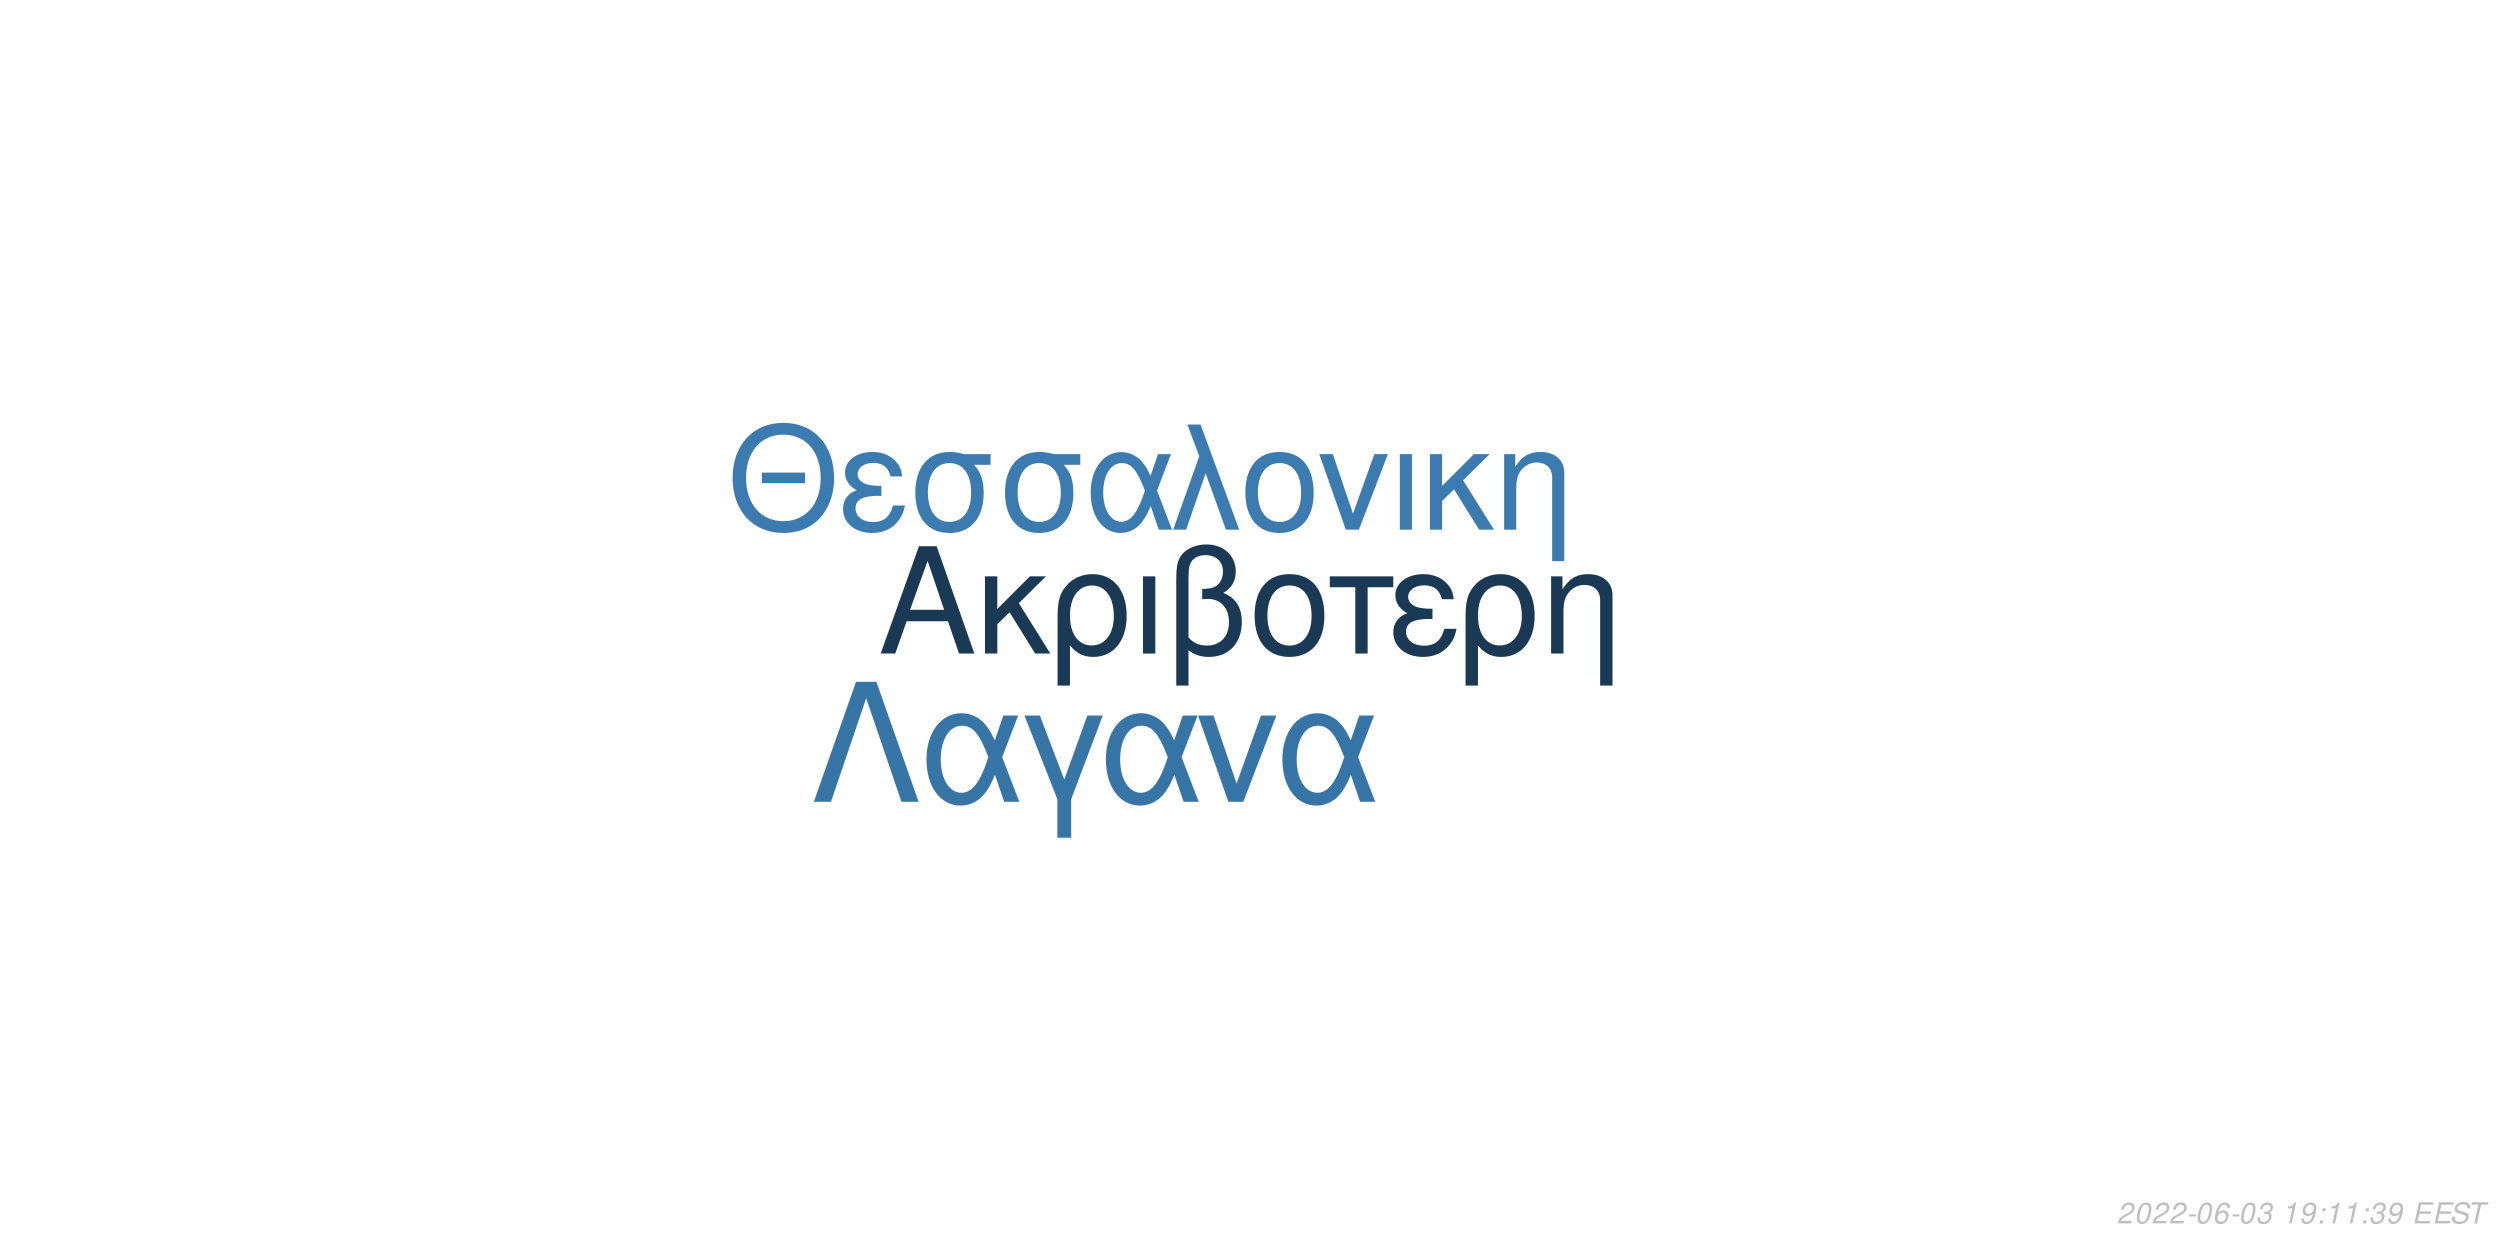
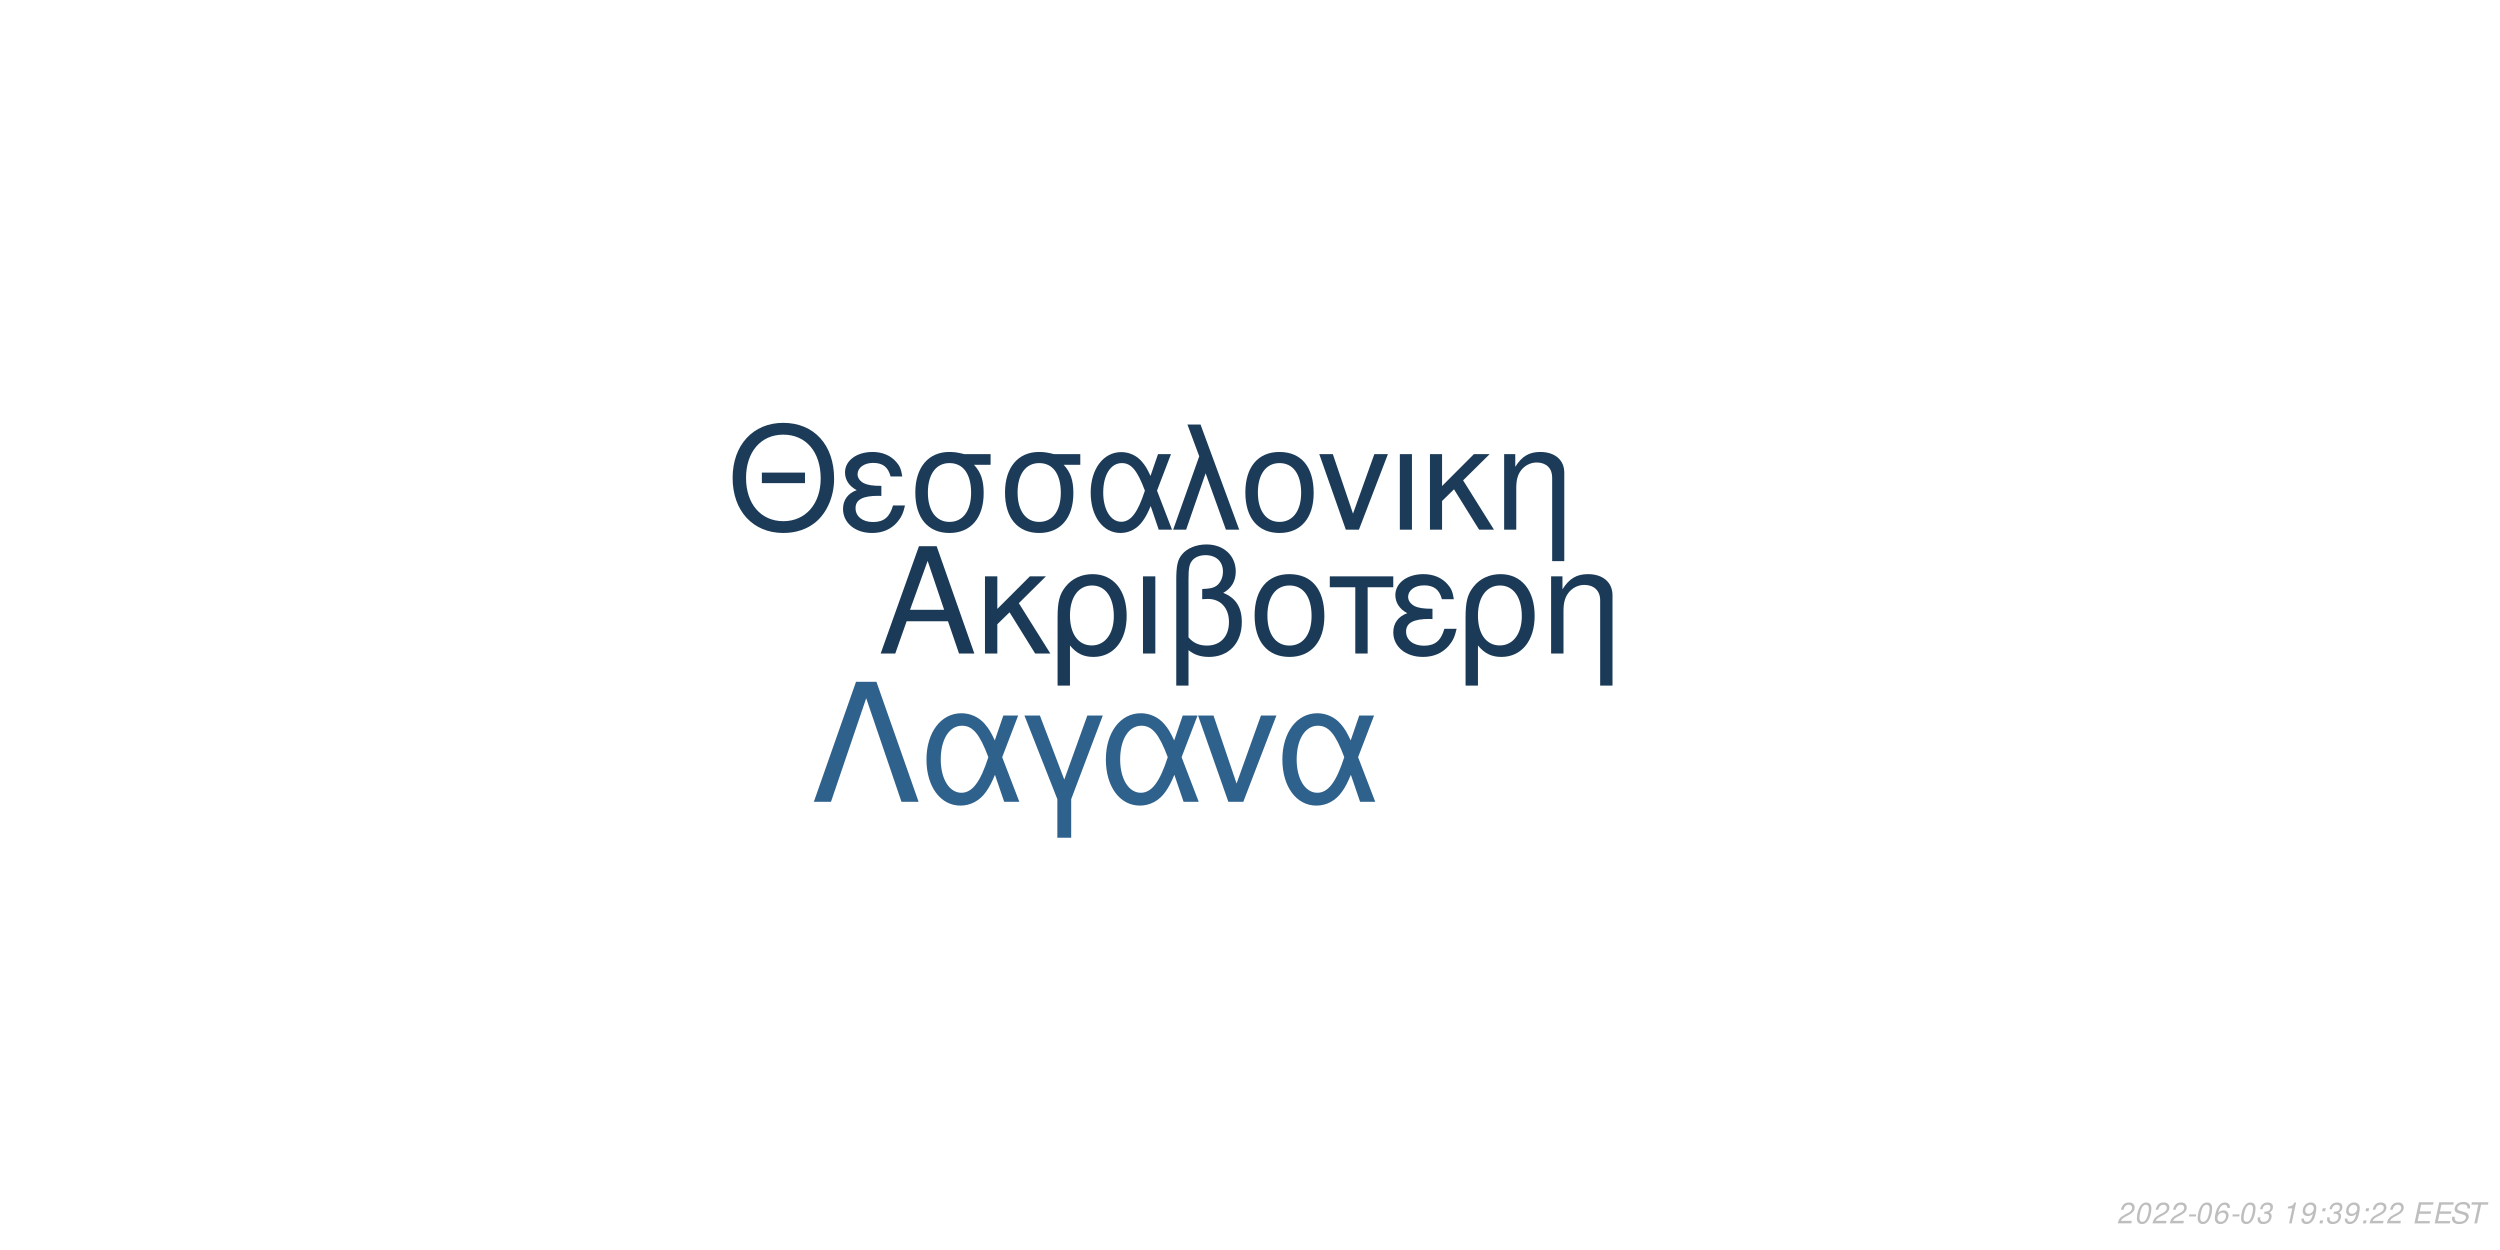
<svg xmlns="http://www.w3.org/2000/svg" xmlns:xlink="http://www.w3.org/1999/xlink" width="864pt" height="432pt" viewBox="0 0 864 432" version="1.1">
  <defs>
    <g>
      <symbol overflow="visible" id="glyph0-0">
        <path style="stroke:none;" d="" />
      </symbol>
      <symbol overflow="visible" id="glyph0-1">
        <path style="stroke:none;" d="M 24.125 -11.141 L 27.938 0 L 33.234 0 L 20.203 -37.094 L 14.094 -37.094 L 0.859 0 L 5.906 0 L 9.828 -11.141 Z M 22.797 -15.109 L 11 -15.109 L 17.094 -32.016 Z M 22.797 -15.109 " />
      </symbol>
      <symbol overflow="visible" id="glyph0-2">
        <path style="stroke:none;" d="M 7.172 -15.422 L 7.172 -26.672 L 2.906 -26.672 L 2.906 0 L 7.172 0 L 7.172 -10.125 L 11.406 -14.25 L 20.25 0 L 25.5 0 L 14.609 -17.406 L 23.969 -26.672 L 18.422 -26.672 Z M 7.172 -15.422 " />
      </symbol>
      <symbol overflow="visible" id="glyph0-3">
        <path style="stroke:none;" d="M 3 11.094 L 7.281 11.094 L 7.281 -2.797 C 9.516 -0.047 11.953 1.172 15.375 1.172 C 22.344 1.172 26.875 -4.422 26.875 -13.031 C 26.875 -21.891 22.297 -27.438 15.062 -27.438 C 11.297 -27.438 7.984 -25.906 5.797 -23.156 C 3.672 -20.516 3 -17.969 3 -12.359 Z M 14.906 -23.516 C 19.547 -23.516 22.438 -19.438 22.438 -12.922 C 22.438 -6.812 19.391 -2.797 14.812 -2.797 C 10.172 -2.797 7.281 -6.766 7.281 -13.125 C 7.281 -19.484 10.234 -23.516 14.906 -23.516 Z M 14.906 -23.516 " />
      </symbol>
      <symbol overflow="visible" id="glyph0-4">
        <path style="stroke:none;" d="M 3.516 0 L 7.781 0 L 7.781 -26.672 L 3.516 -26.672 Z M 3.516 0 " />
      </symbol>
      <symbol overflow="visible" id="glyph0-5">
        <path style="stroke:none;" d="M 4.016 11.094 L 8.25 11.094 L 8.25 -1.172 C 10.172 0.406 12.422 1.172 15.312 1.172 C 22.188 1.172 26.672 -3.609 26.672 -10.891 C 26.672 -15.984 24.578 -19.234 20.25 -20.969 C 23.109 -22.547 24.578 -25.031 24.578 -28.344 C 24.578 -33.844 20.406 -37.703 14.453 -37.703 C 10.938 -37.703 7.734 -36.391 6 -34.25 C 4.484 -32.422 4.016 -30.328 4.016 -25.391 Z M 8.25 -25.656 C 8.25 -29.359 8.5 -30.844 9.469 -32.062 C 10.375 -33.281 12.156 -34 14.094 -34 C 17.812 -34 20.156 -31.812 20.156 -28.297 C 20.156 -25.953 18.984 -23.812 17.297 -23.047 C 16.281 -22.547 15.469 -22.438 12.984 -22.297 L 12.984 -18.781 C 13.734 -18.828 14.344 -18.875 14.969 -18.875 C 19.344 -18.875 22.234 -15.719 22.234 -10.891 C 22.234 -5.906 19.281 -2.75 14.656 -2.75 C 11.953 -2.75 9.922 -3.609 8.25 -5.594 Z M 8.25 -25.656 " />
      </symbol>
      <symbol overflow="visible" id="glyph0-6">
        <path style="stroke:none;" d="M 14.094 -27.438 C 6.562 -27.438 2.094 -22.094 2.094 -13.125 C 2.094 -4.125 6.562 1.172 14.141 1.172 C 21.672 1.172 26.203 -4.172 26.203 -12.922 C 26.203 -22.188 21.828 -27.438 14.094 -27.438 Z M 14.141 -23.516 C 18.938 -23.516 21.781 -19.594 21.781 -12.984 C 21.781 -6.672 18.828 -2.75 14.141 -2.75 C 9.422 -2.75 6.516 -6.672 6.516 -13.125 C 6.516 -19.594 9.422 -23.516 14.141 -23.516 Z M 14.141 -23.516 " />
      </symbol>
      <symbol overflow="visible" id="glyph0-7">
        <path style="stroke:none;" d="M 7.891 0 L 12.156 0 L 12.156 -22.906 L 21.016 -22.906 L 21.016 -26.672 L -0.922 -26.672 L -0.922 -22.906 L 7.891 -22.906 Z M 7.891 0 " />
      </symbol>
      <symbol overflow="visible" id="glyph0-8">
        <path style="stroke:none;" d="M 14.562 -15.469 C 11.344 -15.469 9.562 -15.781 8.297 -16.438 C 6.922 -17.203 6.156 -18.328 6.156 -19.547 C 6.156 -21.891 8.453 -23.562 11.656 -23.562 C 15.062 -23.562 16.953 -22.094 17.812 -18.781 L 21.938 -18.781 C 21.578 -21.266 21.062 -22.5 19.797 -23.922 C 17.812 -26.203 14.906 -27.438 11.453 -27.438 C 5.797 -27.438 1.734 -24.375 1.734 -20.203 C 1.734 -17.609 3.156 -15.375 5.859 -13.938 C 2.797 -12.875 1.016 -10.484 1.016 -7.328 C 1.016 -2.391 5.297 1.172 11.25 1.172 C 14.969 1.172 17.906 -0.109 20.156 -2.641 C 21.578 -4.328 22.297 -5.797 22.906 -8.547 L 18.672 -8.547 C 17.5 -4.422 15.422 -2.703 11.609 -2.703 C 7.938 -2.703 5.438 -4.688 5.438 -7.578 C 5.438 -10.578 7.938 -11.953 13.484 -11.953 C 13.641 -11.953 14.094 -11.953 14.562 -11.906 Z M 14.562 -15.469 " />
      </symbol>
      <symbol overflow="visible" id="glyph0-9">
        <path style="stroke:none;" d="M 3.562 -26.672 L 3.562 0 L 7.844 0 L 7.844 -14.703 C 7.844 -17.906 8.5 -19.891 10.031 -21.531 C 11.406 -22.953 13.188 -23.719 15.062 -23.719 C 18.375 -23.719 20.516 -21.672 20.516 -18.469 L 20.516 11.094 L 24.781 11.094 L 24.781 -20.156 C 24.781 -24.578 21.469 -27.438 16.328 -27.438 C 12.359 -27.438 9.828 -25.906 7.484 -22.188 L 7.484 -26.672 Z M 3.562 -26.672 " />
      </symbol>
      <symbol overflow="visible" id="glyph1-0">
        <path style="stroke:none;" d="" />
      </symbol>
      <symbol overflow="visible" id="glyph1-1">
        <path style="stroke:none;" d="M 26.859 -19.734 L 11.953 -19.734 L 11.953 -16.094 L 26.859 -16.094 Z M 19.328 -36.922 C 8.922 -36.922 1.844 -29.25 1.844 -17.891 C 1.844 -6.484 8.875 1.141 19.391 1.141 C 23.812 1.141 27.703 -0.203 30.641 -2.688 C 34.578 -6.031 36.922 -11.656 36.922 -17.594 C 36.922 -29.297 30 -36.922 19.328 -36.922 Z M 19.328 -32.844 C 27.203 -32.844 32.281 -26.906 32.281 -17.688 C 32.281 -8.922 27.062 -2.938 19.391 -2.938 C 11.609 -2.938 6.484 -8.922 6.484 -17.891 C 6.484 -26.859 11.609 -32.844 19.328 -32.844 Z M 19.328 -32.844 " />
      </symbol>
      <symbol overflow="visible" id="glyph1-2">
        <path style="stroke:none;" d="M 14.25 -15.141 C 11.109 -15.141 9.375 -15.453 8.125 -16.094 C 6.781 -16.844 6.031 -17.938 6.031 -19.141 C 6.031 -21.422 8.266 -23.078 11.406 -23.078 C 14.75 -23.078 16.594 -21.625 17.438 -18.391 L 21.469 -18.391 C 21.125 -20.828 20.625 -22.031 19.391 -23.422 C 17.438 -25.656 14.594 -26.859 11.219 -26.859 C 5.688 -26.859 1.688 -23.875 1.688 -19.781 C 1.688 -17.234 3.094 -15.047 5.734 -13.656 C 2.734 -12.609 1 -10.266 1 -7.172 C 1 -2.344 5.188 1.141 11.016 1.141 C 14.656 1.141 17.547 -0.094 19.734 -2.594 C 21.125 -4.234 21.828 -5.688 22.422 -8.375 L 18.281 -8.375 C 17.141 -4.328 15.094 -2.641 11.359 -2.641 C 7.766 -2.641 5.328 -4.578 5.328 -7.422 C 5.328 -10.359 7.766 -11.703 13.203 -11.703 C 13.359 -11.703 13.797 -11.703 14.25 -11.656 Z M 14.25 -15.141 " />
      </symbol>
      <symbol overflow="visible" id="glyph1-3">
        <path style="stroke:none;" d="M 29 -26.109 L 19.938 -26.109 C 17.594 -26.703 16.438 -26.859 14.703 -26.859 C 7.469 -26.859 2.984 -21.469 2.984 -12.859 C 2.984 -4.031 7.375 1.141 14.797 1.141 C 22.172 1.141 26.609 -4.078 26.609 -12.656 C 26.609 -17.047 25.656 -19.828 23.266 -22.422 L 29 -22.422 Z M 14.797 -23.016 C 19.531 -23.016 22.266 -19.234 22.266 -12.75 C 22.266 -6.531 19.438 -2.688 14.797 -2.688 C 10.172 -2.688 7.328 -6.531 7.328 -12.859 C 7.328 -19.188 10.172 -23.016 14.797 -23.016 Z M 14.797 -23.016 " />
      </symbol>
      <symbol overflow="visible" id="glyph1-4">
        <path style="stroke:none;" d="M 29.344 -26.109 L 24.859 -26.109 L 22.266 -18.578 C 21.125 -21.031 20.484 -22.125 19.328 -23.469 C 17.547 -25.609 14.906 -26.812 12.156 -26.812 C 5.984 -26.812 1.594 -20.984 1.594 -12.812 C 1.594 -4.578 5.828 1.141 11.906 1.141 C 14.953 1.141 17.734 -0.344 19.625 -3.047 C 20.672 -4.531 21.281 -5.688 22.328 -8.172 L 25.109 0 L 29.703 0 L 24.516 -13.5 Z M 20.328 -13.5 C 17.891 -5.922 15.453 -2.734 12.156 -2.734 C 8.516 -2.734 5.922 -6.922 5.922 -12.812 C 5.922 -18.938 8.516 -23.016 12.359 -23.016 C 15.594 -23.016 17.688 -20.531 20.328 -13.5 Z M 20.328 -13.5 " />
      </symbol>
      <symbol overflow="visible" id="glyph1-5">
        <path style="stroke:none;" d="M 1.094 0 L 5.578 0 L 12.312 -19.484 L 19.328 0 L 23.922 0 L 10.562 -36.328 L 6.031 -36.328 L 10.109 -25.359 Z M 1.094 0 " />
      </symbol>
      <symbol overflow="visible" id="glyph1-6">
        <path style="stroke:none;" d="M 13.797 -26.859 C 6.422 -26.859 2.047 -21.625 2.047 -12.859 C 2.047 -4.031 6.422 1.141 13.859 1.141 C 21.234 1.141 25.656 -4.078 25.656 -12.656 C 25.656 -21.719 21.375 -26.859 13.797 -26.859 Z M 13.859 -23.016 C 18.531 -23.016 21.328 -19.188 21.328 -12.703 C 21.328 -6.531 18.438 -2.688 13.859 -2.688 C 9.219 -2.688 6.375 -6.531 6.375 -12.859 C 6.375 -19.188 9.219 -23.016 13.859 -23.016 Z M 13.859 -23.016 " />
      </symbol>
      <symbol overflow="visible" id="glyph1-7">
        <path style="stroke:none;" d="M 14.297 0 L 24.312 -26.109 L 19.625 -26.109 L 12.25 -5.531 L 5.281 -26.109 L 0.594 -26.109 L 9.766 0 Z M 14.297 0 " />
      </symbol>
      <symbol overflow="visible" id="glyph1-8">
        <path style="stroke:none;" d="M 3.438 0 L 7.625 0 L 7.625 -26.109 L 3.438 -26.109 Z M 3.438 0 " />
      </symbol>
      <symbol overflow="visible" id="glyph1-9">
        <path style="stroke:none;" d="M 7.031 -15.094 L 7.031 -26.109 L 2.844 -26.109 L 2.844 0 L 7.031 0 L 7.031 -9.922 L 11.156 -13.953 L 19.828 0 L 24.969 0 L 14.297 -17.047 L 23.469 -26.109 L 18.031 -26.109 Z M 7.031 -15.094 " />
      </symbol>
      <symbol overflow="visible" id="glyph1-10">
        <path style="stroke:none;" d="M 3.484 -26.109 L 3.484 0 L 7.672 0 L 7.672 -14.406 C 7.672 -17.547 8.328 -19.484 9.812 -21.078 C 11.156 -22.469 12.906 -23.219 14.75 -23.219 C 17.984 -23.219 20.078 -21.234 20.078 -18.094 L 20.078 10.859 L 24.266 10.859 L 24.266 -19.734 C 24.266 -24.062 21.031 -26.859 16 -26.859 C 12.109 -26.859 9.609 -25.359 7.328 -21.719 L 7.328 -26.109 Z M 3.484 -26.109 " />
      </symbol>
      <symbol overflow="visible" id="glyph2-0">
        <path style="stroke:none;" d="" />
      </symbol>
      <symbol overflow="visible" id="glyph2-1">
        <path style="stroke:none;" d="M 22.531 -41.484 L 15.484 -41.484 L 0.906 0 L 6.828 0 L 19 -35.797 L 31.188 0 L 37.109 0 Z M 22.531 -41.484 " />
      </symbol>
      <symbol overflow="visible" id="glyph2-2">
        <path style="stroke:none;" d="M 33.516 -29.812 L 28.391 -29.812 L 25.438 -21.219 C 24.125 -24.016 23.391 -25.266 22.078 -26.797 C 20.031 -29.25 17.016 -30.609 13.891 -30.609 C 6.828 -30.609 1.828 -23.953 1.828 -14.625 C 1.828 -5.234 6.656 1.312 13.594 1.312 C 17.078 1.312 20.266 -0.391 22.422 -3.469 C 23.609 -5.172 24.297 -6.484 25.5 -9.328 L 28.688 0 L 33.922 0 L 28 -15.422 Z M 23.219 -15.422 C 20.422 -6.766 17.641 -3.125 13.891 -3.125 C 9.734 -3.125 6.766 -7.906 6.766 -14.625 C 6.766 -21.625 9.734 -26.297 14.109 -26.297 C 17.812 -26.297 20.203 -23.453 23.219 -15.422 Z M 23.219 -15.422 " />
      </symbol>
      <symbol overflow="visible" id="glyph2-3">
        <path style="stroke:none;" d="M 12.062 12.406 L 16.844 12.406 L 16.844 -0.906 L 27.766 -29.812 L 22.422 -29.812 L 14.453 -7.688 L 6.031 -29.812 L 0.688 -29.812 L 12.062 -0.906 Z M 12.062 12.406 " />
      </symbol>
      <symbol overflow="visible" id="glyph2-4">
        <path style="stroke:none;" d="M 16.328 0 L 27.766 -29.812 L 22.422 -29.812 L 14 -6.312 L 6.031 -29.812 L 0.688 -29.812 L 11.156 0 Z M 16.328 0 " />
      </symbol>
      <symbol overflow="visible" id="glyph3-0">
        <path style="stroke:none;" d="" />
      </symbol>
      <symbol overflow="visible" id="glyph3-1">
        <path style="stroke:none;" d="M 5.234 -0.875 L 1.469 -0.875 C 1.641 -1.375 2.203 -1.891 3.109 -2.344 L 4.234 -2.938 C 5.562 -3.625 6.219 -4.469 6.219 -5.484 C 6.219 -5.938 6.062 -6.359 5.797 -6.656 C 5.469 -7.047 4.984 -7.234 4.312 -7.234 C 2.766 -7.234 1.891 -6.453 1.484 -4.734 L 2.375 -4.734 C 2.484 -5.188 2.609 -5.484 2.797 -5.75 C 3.094 -6.203 3.609 -6.453 4.188 -6.453 C 4.891 -6.453 5.344 -6.031 5.344 -5.375 C 5.344 -4.703 4.859 -4.094 4.016 -3.656 L 2.984 -3.125 C 1.234 -2.188 0.797 -1.656 0.344 -0.016 L 5.047 -0.016 Z M 5.234 -0.875 " />
      </symbol>
      <symbol overflow="visible" id="glyph3-2">
        <path style="stroke:none;" d="M 4.203 -7.234 C 3.375 -7.234 2.688 -6.812 2.125 -5.984 C 1.484 -5.047 0.984 -3.188 0.984 -1.734 C 0.984 -1.109 1.172 -0.562 1.484 -0.266 C 1.797 0.047 2.281 0.234 2.766 0.234 C 3.625 0.234 4.281 -0.156 4.859 -1.016 C 5.516 -1.953 6 -3.797 6 -5.266 C 6 -6.5 5.328 -7.234 4.203 -7.234 Z M 4.094 -6.453 C 4.734 -6.453 5.125 -5.984 5.125 -5.156 C 5.125 -4.203 4.781 -2.625 4.406 -1.812 C 3.984 -0.938 3.516 -0.547 2.875 -0.547 C 2.25 -0.547 1.875 -1.031 1.875 -1.828 C 1.875 -2.797 2.203 -4.344 2.594 -5.203 C 2.984 -6.047 3.453 -6.453 4.094 -6.453 Z M 4.094 -6.453 " />
      </symbol>
      <symbol overflow="visible" id="glyph3-3">
        <path style="stroke:none;" d="M 3.516 -3.125 L 1.125 -3.125 L 0.969 -2.406 L 3.359 -2.406 Z M 3.516 -3.125 " />
      </symbol>
      <symbol overflow="visible" id="glyph3-4">
        <path style="stroke:none;" d="M 6.125 -5.344 L 6.141 -5.625 C 6.141 -6.609 5.453 -7.234 4.391 -7.234 C 3.438 -7.234 2.641 -6.719 2.016 -5.703 C 1.422 -4.781 0.938 -2.953 0.938 -1.688 C 0.938 -0.516 1.688 0.234 2.859 0.234 C 3.703 0.234 4.438 -0.156 5 -0.875 C 5.406 -1.422 5.672 -2.156 5.672 -2.766 C 5.672 -3.812 4.969 -4.5 3.906 -4.5 C 3.234 -4.5 2.672 -4.234 2.094 -3.625 C 2.406 -5.375 3.234 -6.453 4.25 -6.453 C 4.703 -6.453 5.062 -6.234 5.172 -5.844 C 5.203 -5.719 5.234 -5.578 5.25 -5.344 Z M 3.656 -3.734 C 4.344 -3.734 4.797 -3.281 4.797 -2.625 C 4.797 -1.469 3.984 -0.547 2.984 -0.547 C 2.297 -0.547 1.812 -1.047 1.812 -1.766 C 1.812 -2.859 2.625 -3.734 3.656 -3.734 Z M 3.656 -3.734 " />
      </symbol>
      <symbol overflow="visible" id="glyph3-5">
        <path style="stroke:none;" d="M 2.922 -3.312 C 3.125 -3.344 3.234 -3.344 3.375 -3.344 C 4.203 -3.344 4.688 -3 4.688 -2.406 C 4.688 -1.312 3.906 -0.547 2.781 -0.547 C 2.047 -0.547 1.594 -0.938 1.594 -1.562 C 1.594 -1.719 1.609 -1.844 1.656 -2.094 L 0.766 -2.094 C 0.734 -1.797 0.719 -1.641 0.719 -1.469 C 0.719 -0.375 1.406 0.234 2.641 0.234 C 3.547 0.234 4.297 -0.078 4.812 -0.656 C 5.266 -1.156 5.562 -1.875 5.562 -2.547 C 5.562 -3.125 5.344 -3.453 4.797 -3.734 C 5.641 -4.234 6.016 -4.844 6.016 -5.734 C 6.016 -6.656 5.312 -7.234 4.203 -7.234 C 3.375 -7.234 2.672 -6.938 2.188 -6.375 C 1.891 -6.031 1.703 -5.641 1.516 -4.906 L 2.391 -4.906 C 2.5 -5.359 2.594 -5.594 2.734 -5.812 C 3.047 -6.234 3.516 -6.453 4.078 -6.453 C 4.734 -6.453 5.141 -6.125 5.141 -5.578 C 5.141 -5.188 5.016 -4.797 4.797 -4.547 C 4.516 -4.234 4 -4.062 3.266 -4.062 L 3.078 -4.062 Z M 2.922 -3.312 " />
      </symbol>
      <symbol overflow="visible" id="glyph3-6">
        <path style="stroke:none;" d="" />
      </symbol>
      <symbol overflow="visible" id="glyph3-7">
        <path style="stroke:none;" d="M 3.703 -5.188 L 2.594 0 L 3.469 0 L 5.016 -7.234 L 4.438 -7.234 C 3.906 -6.156 3.688 -6.016 2.234 -5.812 L 2.109 -5.188 Z M 3.703 -5.188 " />
      </symbol>
      <symbol overflow="visible" id="glyph3-8">
        <path style="stroke:none;" d="M 0.844 -1.656 C 0.844 -1.547 0.844 -1.438 0.844 -1.375 C 0.844 -0.406 1.531 0.234 2.578 0.234 C 3.203 0.234 3.766 0.016 4.297 -0.438 C 4.938 -1 5.312 -1.656 5.594 -2.719 C 5.844 -3.672 6.016 -4.766 6.016 -5.375 C 6.016 -5.844 5.844 -6.328 5.547 -6.656 C 5.203 -7.031 4.703 -7.234 4.062 -7.234 C 2.516 -7.234 1.297 -5.938 1.297 -4.266 C 1.297 -3.203 1.984 -2.547 3.047 -2.547 C 3.484 -2.547 3.953 -2.672 4.281 -2.891 C 4.406 -2.984 4.547 -3.078 4.828 -3.344 C 4.438 -1.484 3.703 -0.547 2.703 -0.547 C 2.109 -0.547 1.719 -0.938 1.719 -1.547 L 1.719 -1.656 Z M 3.953 -6.453 C 4.625 -6.453 5.141 -5.953 5.141 -5.281 C 5.141 -4.188 4.312 -3.312 3.297 -3.312 C 2.594 -3.312 2.172 -3.734 2.172 -4.453 C 2.172 -5.562 2.984 -6.453 3.953 -6.453 Z M 3.953 -6.453 " />
      </symbol>
      <symbol overflow="visible" id="glyph3-9">
        <path style="stroke:none;" d="M 2.359 -1.031 L 1.312 -1.031 L 1.094 0 L 2.141 0 Z M 3.266 -5.234 L 2.219 -5.234 L 2 -4.203 L 3.047 -4.203 Z M 3.266 -5.234 " />
      </symbol>
      <symbol overflow="visible" id="glyph3-10">
        <path style="stroke:none;" d="M 2.547 -3.312 L 6.5 -3.312 L 6.688 -4.141 L 2.719 -4.141 L 3.219 -6.469 L 7.344 -6.469 L 7.516 -7.297 L 2.453 -7.297 L 0.906 0 L 6.125 0 L 6.297 -0.812 L 2.016 -0.812 Z M 2.547 -3.312 " />
      </symbol>
      <symbol overflow="visible" id="glyph3-11">
        <path style="stroke:none;" d="M 7.062 -5.156 C 7.125 -5.438 7.141 -5.562 7.141 -5.703 C 7.141 -6.156 6.938 -6.594 6.594 -6.891 C 6.188 -7.25 5.656 -7.406 4.875 -7.406 C 3.844 -7.406 3.047 -7.125 2.5 -6.562 C 2.094 -6.141 1.781 -5.438 1.781 -4.922 C 1.781 -4.297 2.219 -3.766 2.891 -3.562 L 4.594 -3.094 C 5.406 -2.859 5.734 -2.578 5.734 -2.094 C 5.734 -1.781 5.547 -1.406 5.266 -1.141 C 4.844 -0.766 4.266 -0.578 3.453 -0.578 C 2.328 -0.578 1.812 -0.984 1.812 -1.906 C 1.812 -2.047 1.812 -2.125 1.844 -2.312 L 0.984 -2.312 C 0.906 -2.062 0.891 -1.906 0.891 -1.688 C 0.891 -0.484 1.797 0.234 3.297 0.234 C 4.359 0.234 5.234 -0.062 5.812 -0.609 C 6.344 -1.078 6.688 -1.797 6.688 -2.375 C 6.688 -2.641 6.609 -2.906 6.453 -3.156 C 6.234 -3.5 5.938 -3.703 5.469 -3.828 L 3.75 -4.312 C 2.984 -4.547 2.734 -4.734 2.734 -5.188 C 2.734 -5.547 2.875 -5.844 3.188 -6.109 C 3.547 -6.438 4.031 -6.594 4.703 -6.594 C 5.266 -6.594 5.688 -6.484 5.906 -6.297 C 6.094 -6.125 6.219 -5.797 6.219 -5.516 C 6.219 -5.422 6.203 -5.344 6.188 -5.156 Z M 7.062 -5.156 " />
      </symbol>
      <symbol overflow="visible" id="glyph3-12">
        <path style="stroke:none;" d="M 4.938 -6.469 L 7.312 -6.469 L 7.484 -7.297 L 1.75 -7.297 L 1.578 -6.469 L 3.984 -6.469 L 2.609 0 L 3.547 0 Z M 4.938 -6.469 " />
      </symbol>
    </g>
  </defs>
  <g id="surface1">
    <rect x="0" y="0" width="864" height="432" style="fill:rgb(100%,100%,100%);fill-opacity:1;stroke:none;" />
-     <g style="fill:rgb(10.196%,22.353%,33.333%);fill-opacity:1;">
+     <g style="fill:rgb(10.196%,22.745%,34.118%);fill-opacity:1;">
      <use xlink:href="#glyph0-1" x="303.5" y="225.861" />
      <use xlink:href="#glyph0-2" x="337.5" y="225.861" />
      <use xlink:href="#glyph0-3" x="362.5" y="225.861" />
      <use xlink:href="#glyph0-4" x="391.5" y="225.861" />
      <use xlink:href="#glyph0-5" x="402.5" y="225.861" />
      <use xlink:href="#glyph0-6" x="431.5" y="225.861" />
      <use xlink:href="#glyph0-7" x="460.5" y="225.861" />
      <use xlink:href="#glyph0-8" x="480.5" y="225.861" />
      <use xlink:href="#glyph0-3" x="503.5" y="225.861" />
      <use xlink:href="#glyph0-9" x="532.5" y="225.861" />
    </g>
-     <g style="fill:rgb(23.137%,48.235%,68.627%);fill-opacity:1;">
+     <g style="fill:rgb(10.588%,23.137%,34.51%);fill-opacity:1;">
      <use xlink:href="#glyph1-1" x="251.348" y="183.058" />
      <use xlink:href="#glyph1-2" x="290.348" y="183.058" />
      <use xlink:href="#glyph1-3" x="313.348" y="183.058" />
      <use xlink:href="#glyph1-3" x="344.348" y="183.058" />
      <use xlink:href="#glyph1-4" x="375.348" y="183.058" />
      <use xlink:href="#glyph1-5" x="404.348" y="183.058" />
      <use xlink:href="#glyph1-6" x="428.348" y="183.058" />
      <use xlink:href="#glyph1-7" x="455.348" y="183.058" />
      <use xlink:href="#glyph1-8" x="480.348" y="183.058" />
      <use xlink:href="#glyph1-9" x="491.348" y="183.058" />
      <use xlink:href="#glyph1-10" x="516.348" y="183.058" />
    </g>
-     <g style="fill:rgb(21.961%,45.882%,65.49%);fill-opacity:1;">
+     <g style="fill:rgb(18.039%,38.039%,54.902%);fill-opacity:1;">
      <use xlink:href="#glyph2-1" x="280.359" y="277.105" />
      <use xlink:href="#glyph2-2" x="318.359" y="277.105" />
      <use xlink:href="#glyph2-3" x="353.359" y="277.105" />
      <use xlink:href="#glyph2-2" x="380.359" y="277.105" />
      <use xlink:href="#glyph2-4" x="413.359" y="277.105" />
      <use xlink:href="#glyph2-2" x="441.359" y="277.105" />
    </g>
    <g style="fill:rgb(74.51%,74.51%,74.51%);fill-opacity:1;">
      <use xlink:href="#glyph3-1" x="731.52" y="422.81" />
      <use xlink:href="#glyph3-2" x="737.52" y="422.81" />
      <use xlink:href="#glyph3-1" x="743.52" y="422.81" />
      <use xlink:href="#glyph3-1" x="749.52" y="422.81" />
      <use xlink:href="#glyph3-3" x="755.52" y="422.81" />
      <use xlink:href="#glyph3-2" x="758.52" y="422.81" />
      <use xlink:href="#glyph3-4" x="764.52" y="422.81" />
      <use xlink:href="#glyph3-3" x="770.52" y="422.81" />
      <use xlink:href="#glyph3-2" x="773.52" y="422.81" />
      <use xlink:href="#glyph3-5" x="779.52" y="422.81" />
      <use xlink:href="#glyph3-6" x="785.52" y="422.81" />
      <use xlink:href="#glyph3-7" x="788.52" y="422.81" />
      <use xlink:href="#glyph3-8" x="794.52" y="422.81" />
      <use xlink:href="#glyph3-9" x="800.52" y="422.81" />
-       <use xlink:href="#glyph3-7" x="803.52" y="422.81" />
-       <use xlink:href="#glyph3-7" x="809.52" y="422.81" />
+       <use xlink:href="#glyph3-5" x="803.52" y="422.81" />
+       <use xlink:href="#glyph3-8" x="809.52" y="422.81" />
      <use xlink:href="#glyph3-9" x="815.52" y="422.81" />
-       <use xlink:href="#glyph3-5" x="818.52" y="422.81" />
-       <use xlink:href="#glyph3-8" x="824.52" y="422.81" />
+       <use xlink:href="#glyph3-1" x="818.52" y="422.81" />
+       <use xlink:href="#glyph3-1" x="824.52" y="422.81" />
      <use xlink:href="#glyph3-6" x="830.52" y="422.81" />
      <use xlink:href="#glyph3-10" x="833.52" y="422.81" />
      <use xlink:href="#glyph3-10" x="840.52" y="422.81" />
      <use xlink:href="#glyph3-11" x="846.52" y="422.81" />
      <use xlink:href="#glyph3-12" x="852.52" y="422.81" />
    </g>
  </g>
</svg>
